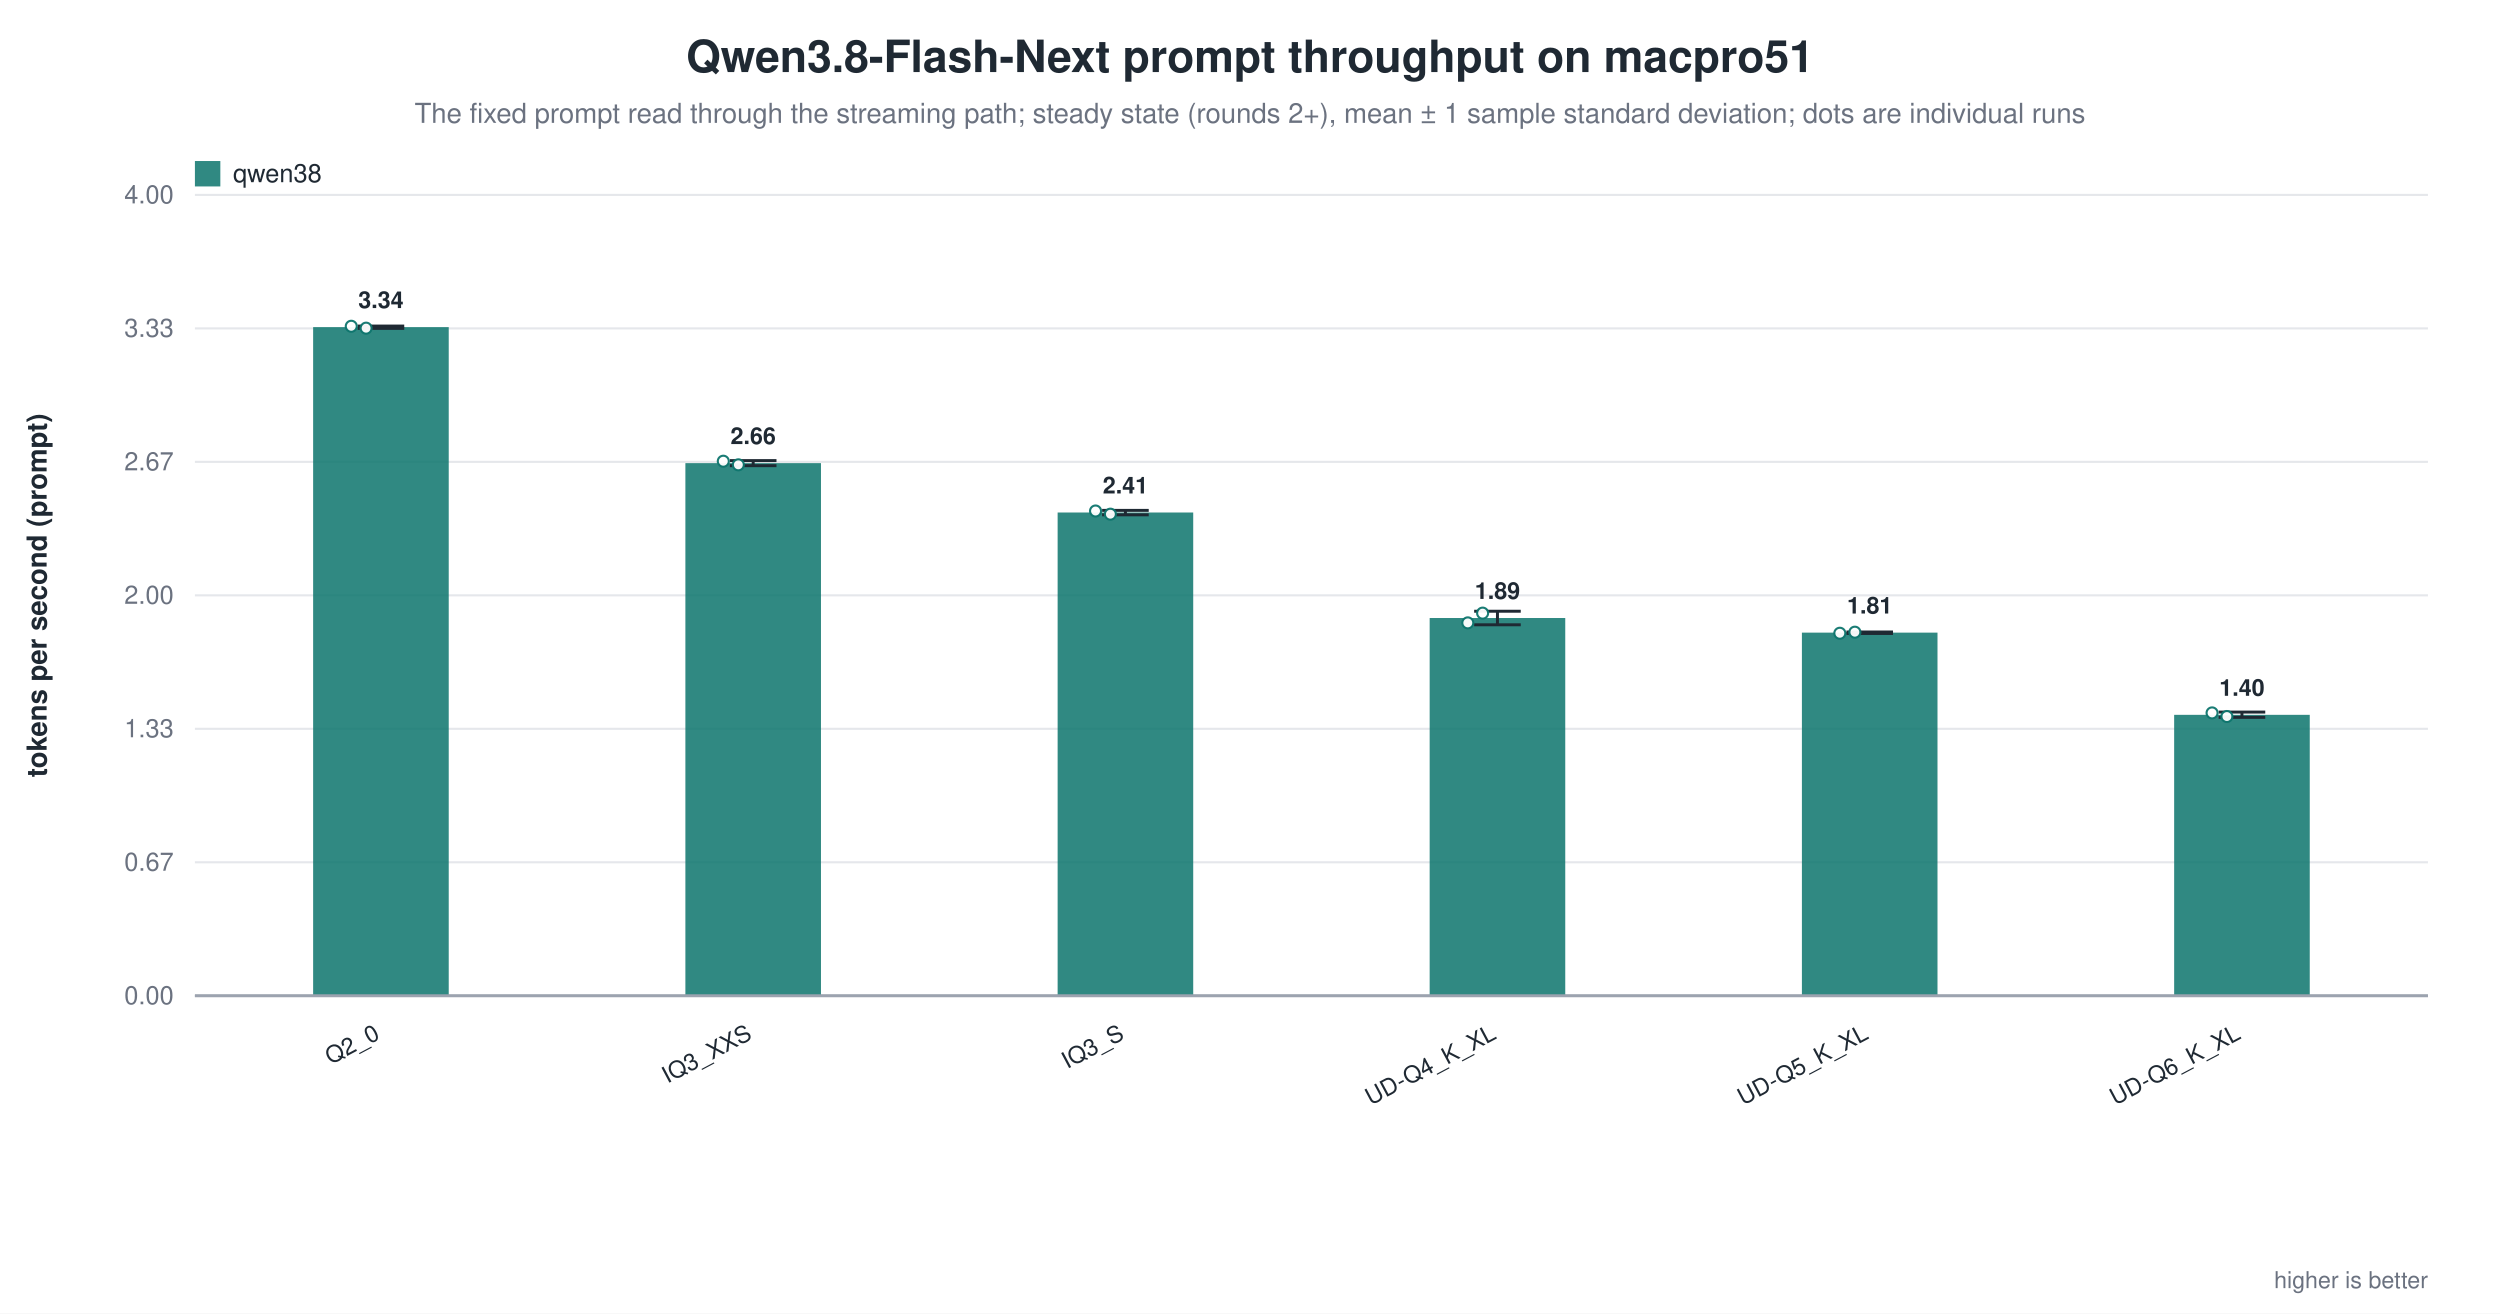
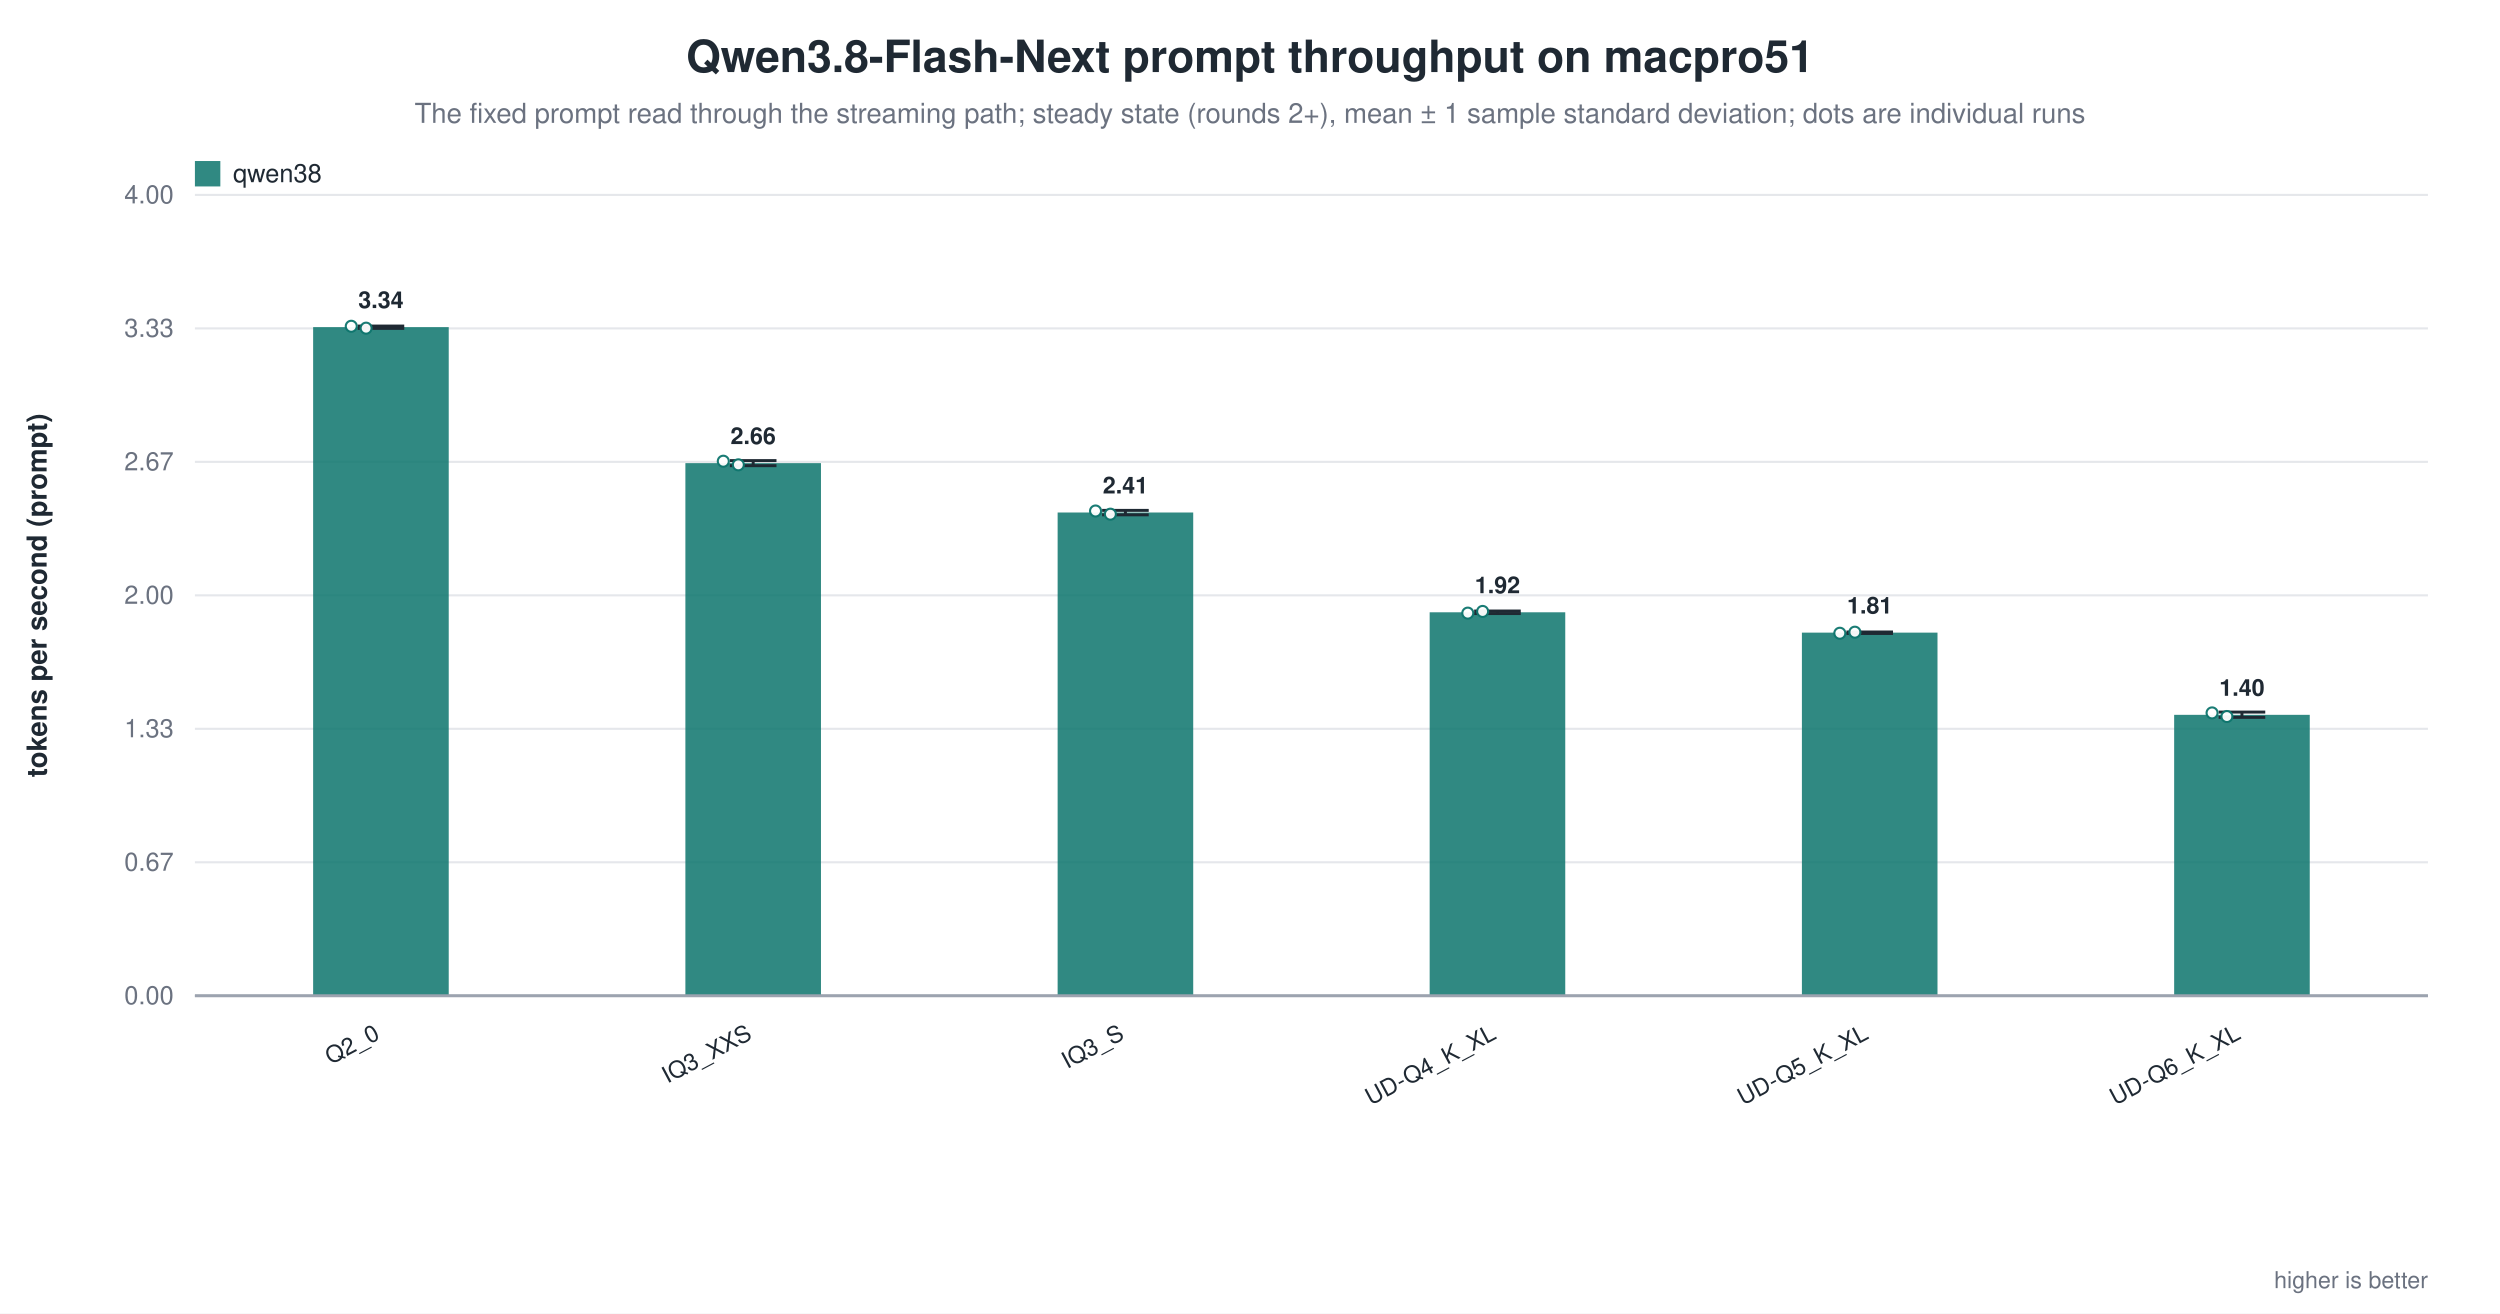
<svg xmlns="http://www.w3.org/2000/svg" width="1180" height="620" viewBox="0 0 1180 620" role="img" aria-label="Qwen3.8-Flash-Next prompt throughput on macpro51">
  <rect width="1180" height="620" fill="white" />
  <text x="590.0" y="34" text-anchor="middle" font-family="Helvetica, Arial, sans-serif" font-size="21" font-weight="600" fill="#1f2933">Qwen3.8-Flash-Next prompt throughput on macpro51</text>
  <text x="590.0" y="58" text-anchor="middle" font-family="Helvetica, Arial, sans-serif" font-size="13" fill="#6b7280">The fixed prompt read through the streaming path; steady state (rounds 2+), mean ± 1 sample standard deviation; dots are individual runs</text>
  <line x1="92.0" y1="470.0" x2="1146.0" y2="470.0" stroke="#9ca3af" stroke-width="1.0" />
  <text x="82.0" y="474.0" text-anchor="end" font-family="Helvetica, Arial, sans-serif" font-size="12" fill="#6b7280" font-weight="400">0.00</text>
  <line x1="92.0" y1="407.0" x2="1146.0" y2="407.0" stroke="#e5e7eb" stroke-width="1.0" />
  <text x="82.0" y="411.0" text-anchor="end" font-family="Helvetica, Arial, sans-serif" font-size="12" fill="#6b7280" font-weight="400">0.67</text>
  <line x1="92.0" y1="344.0" x2="1146.0" y2="344.0" stroke="#e5e7eb" stroke-width="1.0" />
  <text x="82.0" y="348.0" text-anchor="end" font-family="Helvetica, Arial, sans-serif" font-size="12" fill="#6b7280" font-weight="400">1.33</text>
  <line x1="92.0" y1="281.0" x2="1146.0" y2="281.0" stroke="#e5e7eb" stroke-width="1.0" />
  <text x="82.0" y="285.0" text-anchor="end" font-family="Helvetica, Arial, sans-serif" font-size="12" fill="#6b7280" font-weight="400">2.00</text>
  <line x1="92.0" y1="218.0" x2="1146.0" y2="218.0" stroke="#e5e7eb" stroke-width="1.0" />
  <text x="82.0" y="222.0" text-anchor="end" font-family="Helvetica, Arial, sans-serif" font-size="12" fill="#6b7280" font-weight="400">2.67</text>
  <line x1="92.0" y1="155.0" x2="1146.0" y2="155.0" stroke="#e5e7eb" stroke-width="1.0" />
  <text x="82.0" y="159.0" text-anchor="end" font-family="Helvetica, Arial, sans-serif" font-size="12" fill="#6b7280" font-weight="400">3.33</text>
  <line x1="92.0" y1="92.0" x2="1146.0" y2="92.0" stroke="#e5e7eb" stroke-width="1.0" />
  <text x="82.0" y="96.0" text-anchor="end" font-family="Helvetica, Arial, sans-serif" font-size="12" fill="#6b7280" font-weight="400">4.00</text>
  <text x="22.0" y="281.0" text-anchor="middle" font-family="Helvetica, Arial, sans-serif" font-size="13" fill="#1f2933" font-weight="600" transform="rotate(-90.0 22.0 281.0)">tokens per second (prompt)</text>
  <rect x="147.8" y="154.4" width="64.0" height="315.6" fill="#0f766e" opacity="0.86" />
  <line x1="179.8" y1="153.9" x2="179.8" y2="155.0" stroke="#1f2933" stroke-width="1.4" />
  <line x1="168.8" y1="153.9" x2="190.8" y2="153.9" stroke="#1f2933" stroke-width="1.4" />
  <line x1="168.8" y1="155.0" x2="190.8" y2="155.0" stroke="#1f2933" stroke-width="1.4" />
  <circle cx="165.8" cy="154.0" r="2.6" fill="white" stroke="#0f766e" stroke-width="1.0" opacity="0.95" />
  <circle cx="172.8" cy="154.9" r="2.6" fill="white" stroke="#0f766e" stroke-width="1.0" opacity="0.95" />
  <text x="179.8" y="145.4" text-anchor="middle" font-family="Helvetica, Arial, sans-serif" font-size="11" fill="#1f2933" font-weight="600">3.34</text>
  <text x="179.8" y="490.0" text-anchor="end" font-family="Helvetica, Arial, sans-serif" font-size="11" fill="#1f2933" font-weight="500" transform="rotate(-28.0 179.8 490.0)">Q2_0</text>
  <rect x="323.5" y="218.6" width="64.0" height="251.4" fill="#0f766e" opacity="0.86" />
  <line x1="355.5" y1="217.4" x2="355.5" y2="219.8" stroke="#1f2933" stroke-width="1.4" />
  <line x1="344.5" y1="217.4" x2="366.5" y2="217.4" stroke="#1f2933" stroke-width="1.4" />
  <line x1="344.5" y1="219.8" x2="366.5" y2="219.8" stroke="#1f2933" stroke-width="1.4" />
  <circle cx="341.4" cy="217.7" r="2.6" fill="white" stroke="#0f766e" stroke-width="1.0" opacity="0.95" />
  <circle cx="348.5" cy="219.4" r="2.6" fill="white" stroke="#0f766e" stroke-width="1.0" opacity="0.95" />
  <text x="355.5" y="209.6" text-anchor="middle" font-family="Helvetica, Arial, sans-serif" font-size="11" fill="#1f2933" font-weight="600">2.66</text>
  <text x="355.5" y="490.0" text-anchor="end" font-family="Helvetica, Arial, sans-serif" font-size="11" fill="#1f2933" font-weight="500" transform="rotate(-28.0 355.5 490.0)">IQ3_XXS</text>
  <rect x="499.2" y="241.9" width="64.0" height="228.1" fill="#0f766e" opacity="0.86" />
  <line x1="531.2" y1="240.9" x2="531.2" y2="243.0" stroke="#1f2933" stroke-width="1.4" />
  <line x1="520.2" y1="240.9" x2="542.2" y2="240.9" stroke="#1f2933" stroke-width="1.4" />
  <line x1="520.2" y1="243.0" x2="542.2" y2="243.0" stroke="#1f2933" stroke-width="1.4" />
  <circle cx="517.1" cy="241.2" r="2.6" fill="white" stroke="#0f766e" stroke-width="1.0" opacity="0.95" />
  <circle cx="524.1" cy="242.7" r="2.6" fill="white" stroke="#0f766e" stroke-width="1.0" opacity="0.95" />
  <text x="531.2" y="232.9" text-anchor="middle" font-family="Helvetica, Arial, sans-serif" font-size="11" fill="#1f2933" font-weight="600">2.41</text>
  <text x="531.2" y="490.0" text-anchor="end" font-family="Helvetica, Arial, sans-serif" font-size="11" fill="#1f2933" font-weight="500" transform="rotate(-28.0 531.2 490.0)">IQ3_S</text>
-   <rect x="674.8" y="291.7" width="64.0" height="178.3" fill="#0f766e" opacity="0.86" />
-   <line x1="706.8" y1="288.5" x2="706.8" y2="294.9" stroke="#1f2933" stroke-width="1.4" />
-   <line x1="695.8" y1="288.5" x2="717.8" y2="288.5" stroke="#1f2933" stroke-width="1.4" />
-   <line x1="695.8" y1="294.9" x2="717.8" y2="294.9" stroke="#1f2933" stroke-width="1.4" />
-   <circle cx="692.8" cy="294.0" r="2.6" fill="white" stroke="#0f766e" stroke-width="1.0" opacity="0.95" />
-   <circle cx="699.8" cy="289.4" r="2.6" fill="white" stroke="#0f766e" stroke-width="1.0" opacity="0.95" />
-   <text x="706.8" y="282.7" text-anchor="middle" font-family="Helvetica, Arial, sans-serif" font-size="11" fill="#1f2933" font-weight="600">1.89</text>
+   <rect x="674.8" y="289.0" width="64.0" height="181.0" fill="#0f766e" opacity="0.86" />
+   <line x1="706.8" y1="288.4" x2="706.8" y2="289.6" stroke="#1f2933" stroke-width="1.4" />
+   <line x1="695.8" y1="288.4" x2="717.8" y2="288.4" stroke="#1f2933" stroke-width="1.4" />
+   <line x1="695.8" y1="289.6" x2="717.8" y2="289.6" stroke="#1f2933" stroke-width="1.4" />
+   <circle cx="692.8" cy="289.4" r="2.6" fill="white" stroke="#0f766e" stroke-width="1.0" opacity="0.95" />
+   <circle cx="699.8" cy="288.6" r="2.6" fill="white" stroke="#0f766e" stroke-width="1.0" opacity="0.95" />
+   <text x="706.8" y="280.0" text-anchor="middle" font-family="Helvetica, Arial, sans-serif" font-size="11" fill="#1f2933" font-weight="600">1.92</text>
  <text x="706.8" y="490.0" text-anchor="end" font-family="Helvetica, Arial, sans-serif" font-size="11" fill="#1f2933" font-weight="500" transform="rotate(-28.0 706.8 490.0)">UD-Q4_K_XL</text>
  <rect x="850.5" y="298.6" width="64.0" height="171.4" fill="#0f766e" opacity="0.86" />
  <line x1="882.5" y1="298.3" x2="882.5" y2="299.0" stroke="#1f2933" stroke-width="1.4" />
  <line x1="871.5" y1="298.3" x2="893.5" y2="298.3" stroke="#1f2933" stroke-width="1.4" />
  <line x1="871.5" y1="299.0" x2="893.5" y2="299.0" stroke="#1f2933" stroke-width="1.4" />
  <circle cx="868.4" cy="298.9" r="2.6" fill="white" stroke="#0f766e" stroke-width="1.0" opacity="0.95" />
  <circle cx="875.5" cy="298.4" r="2.6" fill="white" stroke="#0f766e" stroke-width="1.0" opacity="0.95" />
  <text x="882.5" y="289.6" text-anchor="middle" font-family="Helvetica, Arial, sans-serif" font-size="11" fill="#1f2933" font-weight="600">1.81</text>
  <text x="882.5" y="490.0" text-anchor="end" font-family="Helvetica, Arial, sans-serif" font-size="11" fill="#1f2933" font-weight="500" transform="rotate(-28.0 882.5 490.0)">UD-Q5_K_XL</text>
  <rect x="1026.2" y="337.4" width="64.0" height="132.6" fill="#0f766e" opacity="0.86" />
  <line x1="1058.2" y1="336.1" x2="1058.2" y2="338.6" stroke="#1f2933" stroke-width="1.4" />
  <line x1="1047.2" y1="336.1" x2="1069.2" y2="336.1" stroke="#1f2933" stroke-width="1.4" />
  <line x1="1047.2" y1="338.6" x2="1069.2" y2="338.6" stroke="#1f2933" stroke-width="1.4" />
  <circle cx="1044.1" cy="336.5" r="2.6" fill="white" stroke="#0f766e" stroke-width="1.0" opacity="0.95" />
  <circle cx="1051.1" cy="338.2" r="2.6" fill="white" stroke="#0f766e" stroke-width="1.0" opacity="0.95" />
  <text x="1058.2" y="328.4" text-anchor="middle" font-family="Helvetica, Arial, sans-serif" font-size="11" fill="#1f2933" font-weight="600">1.40</text>
  <text x="1058.2" y="490.0" text-anchor="end" font-family="Helvetica, Arial, sans-serif" font-size="11" fill="#1f2933" font-weight="500" transform="rotate(-28.0 1058.2 490.0)">UD-Q6_K_XL</text>
  <line x1="92.0" y1="470.0" x2="1146.0" y2="470.0" stroke="#9ca3af" stroke-width="1.4" />
  <rect x="92.0" y="76.0" width="12.0" height="12.0" fill="#0f766e" opacity="0.86" />
  <text x="110.0" y="86.0" text-anchor="start" font-family="Helvetica, Arial, sans-serif" font-size="12" fill="#1f2933" font-weight="500">qwen38</text>
  <text x="1146.0" y="608.0" text-anchor="end" font-family="Helvetica, Arial, sans-serif" font-size="11" fill="#6b7280" font-weight="400">higher is better</text>
</svg>
